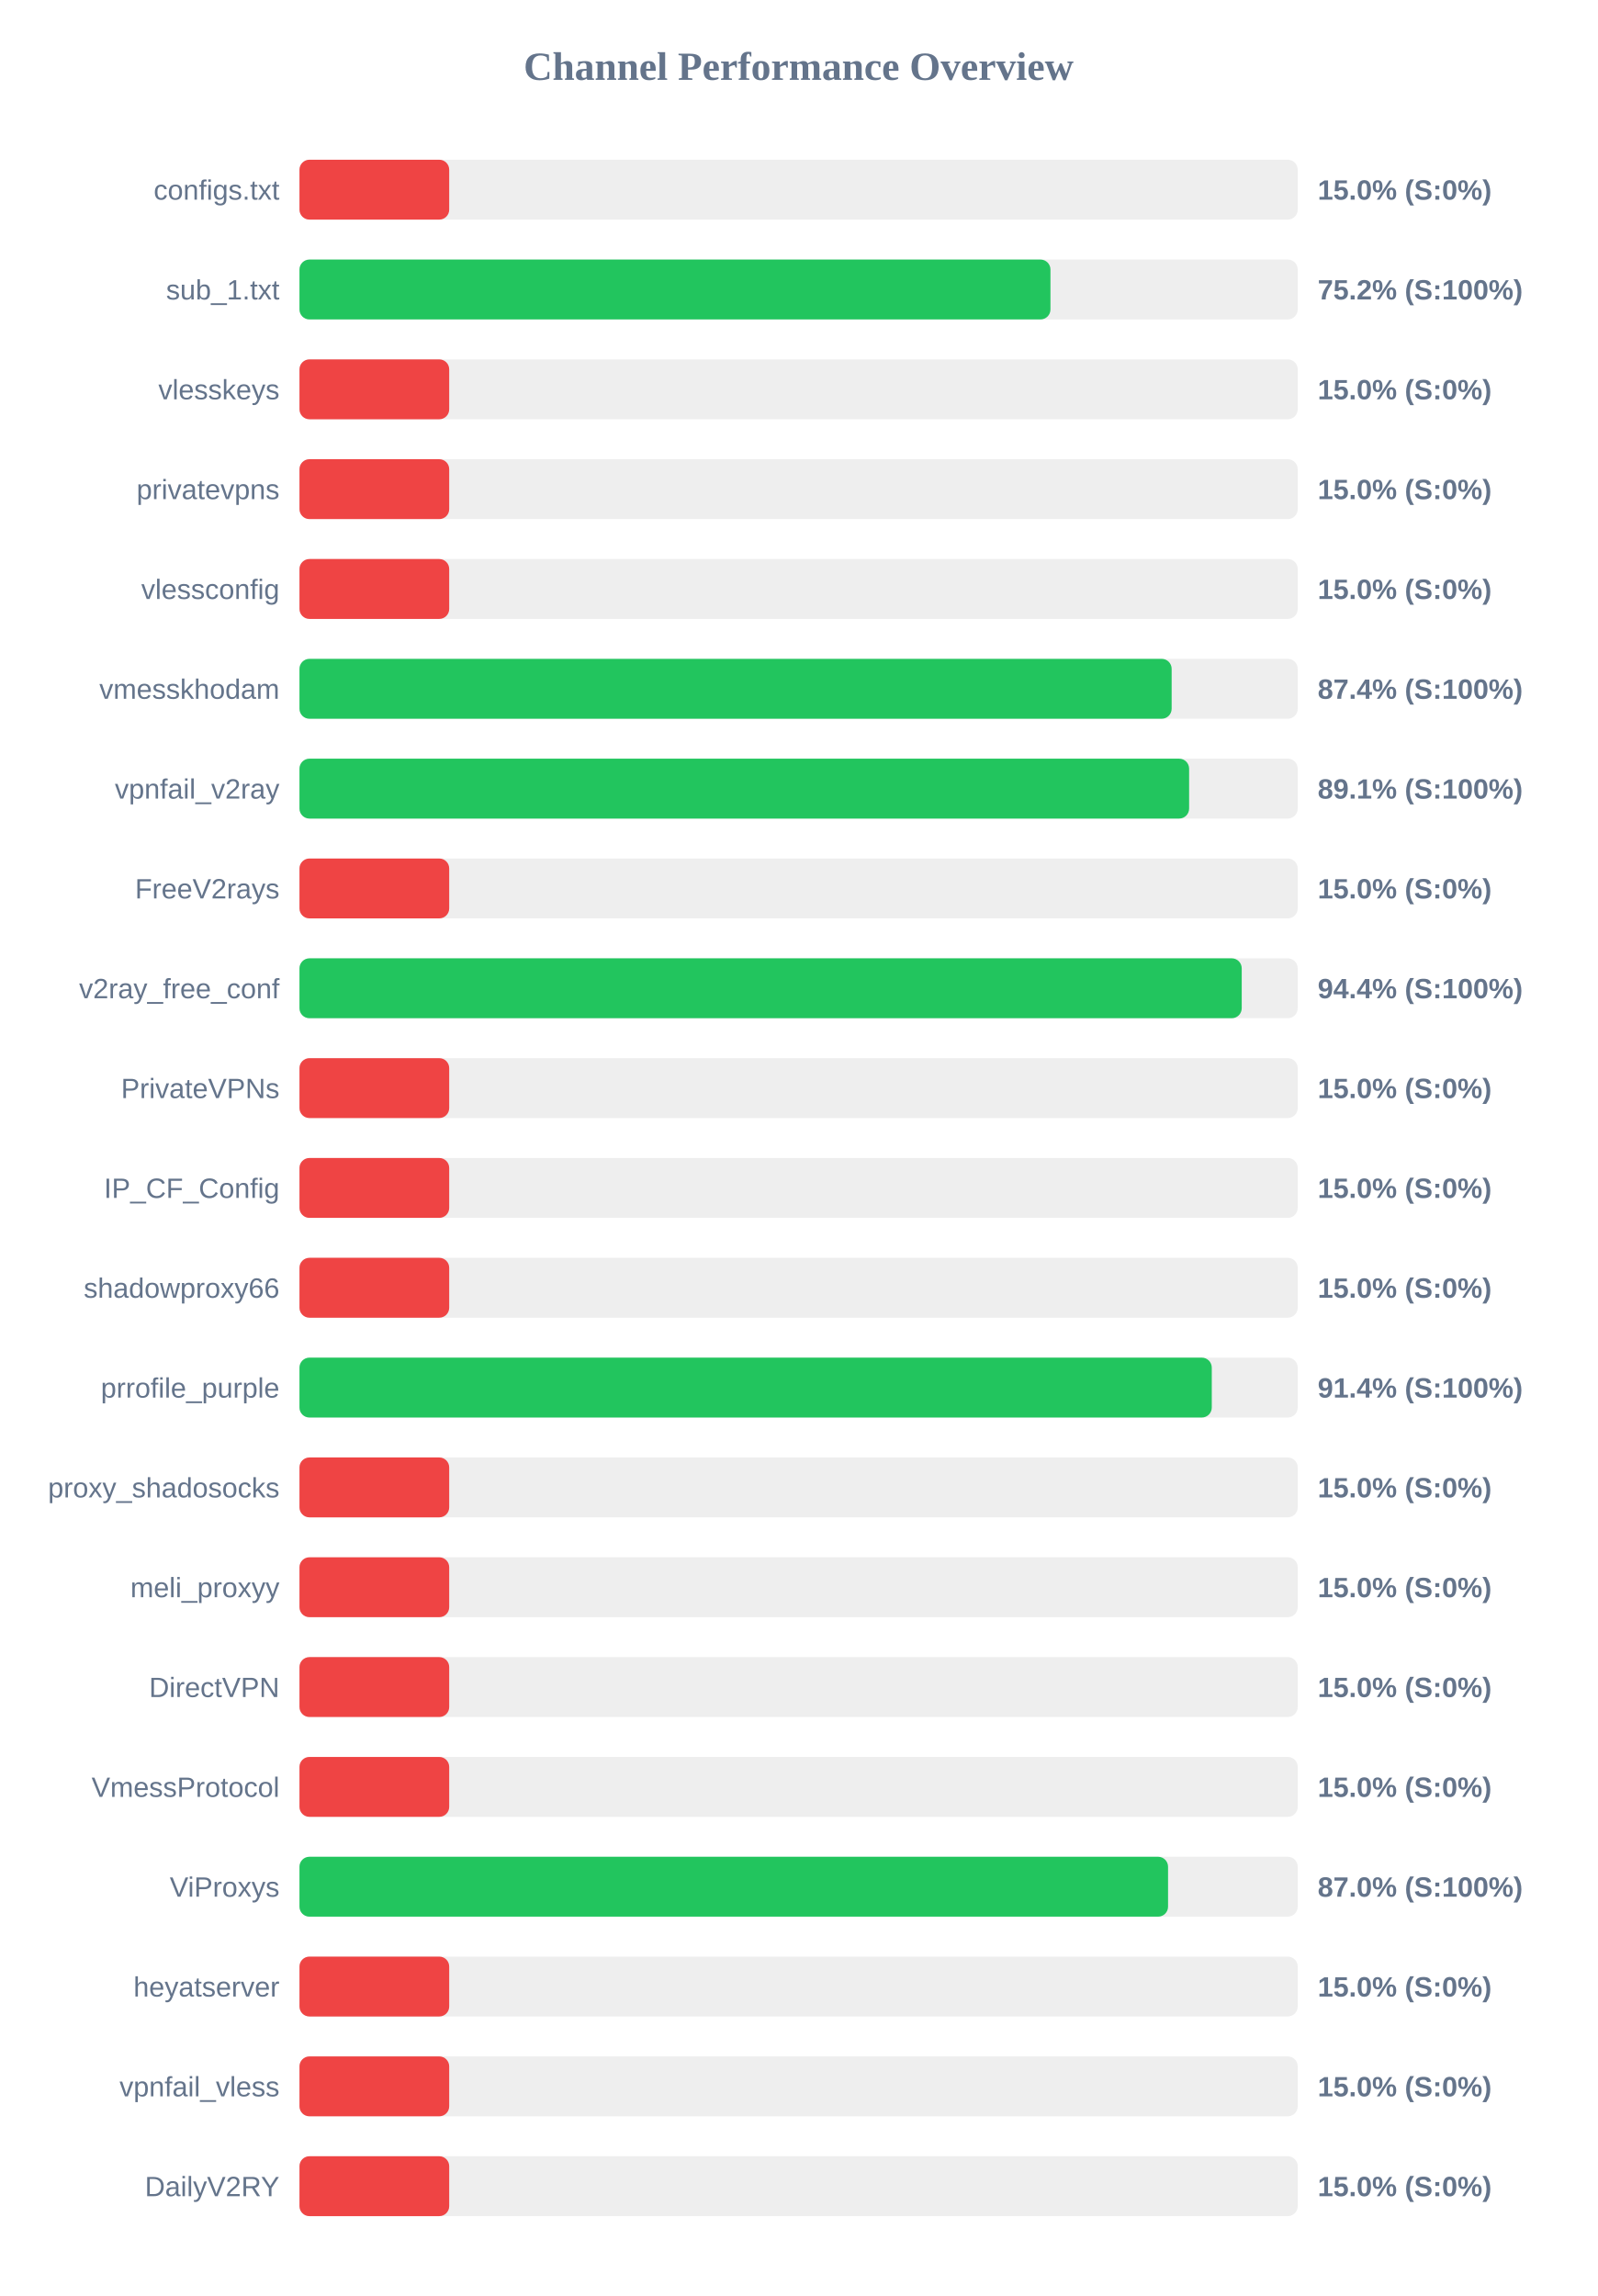
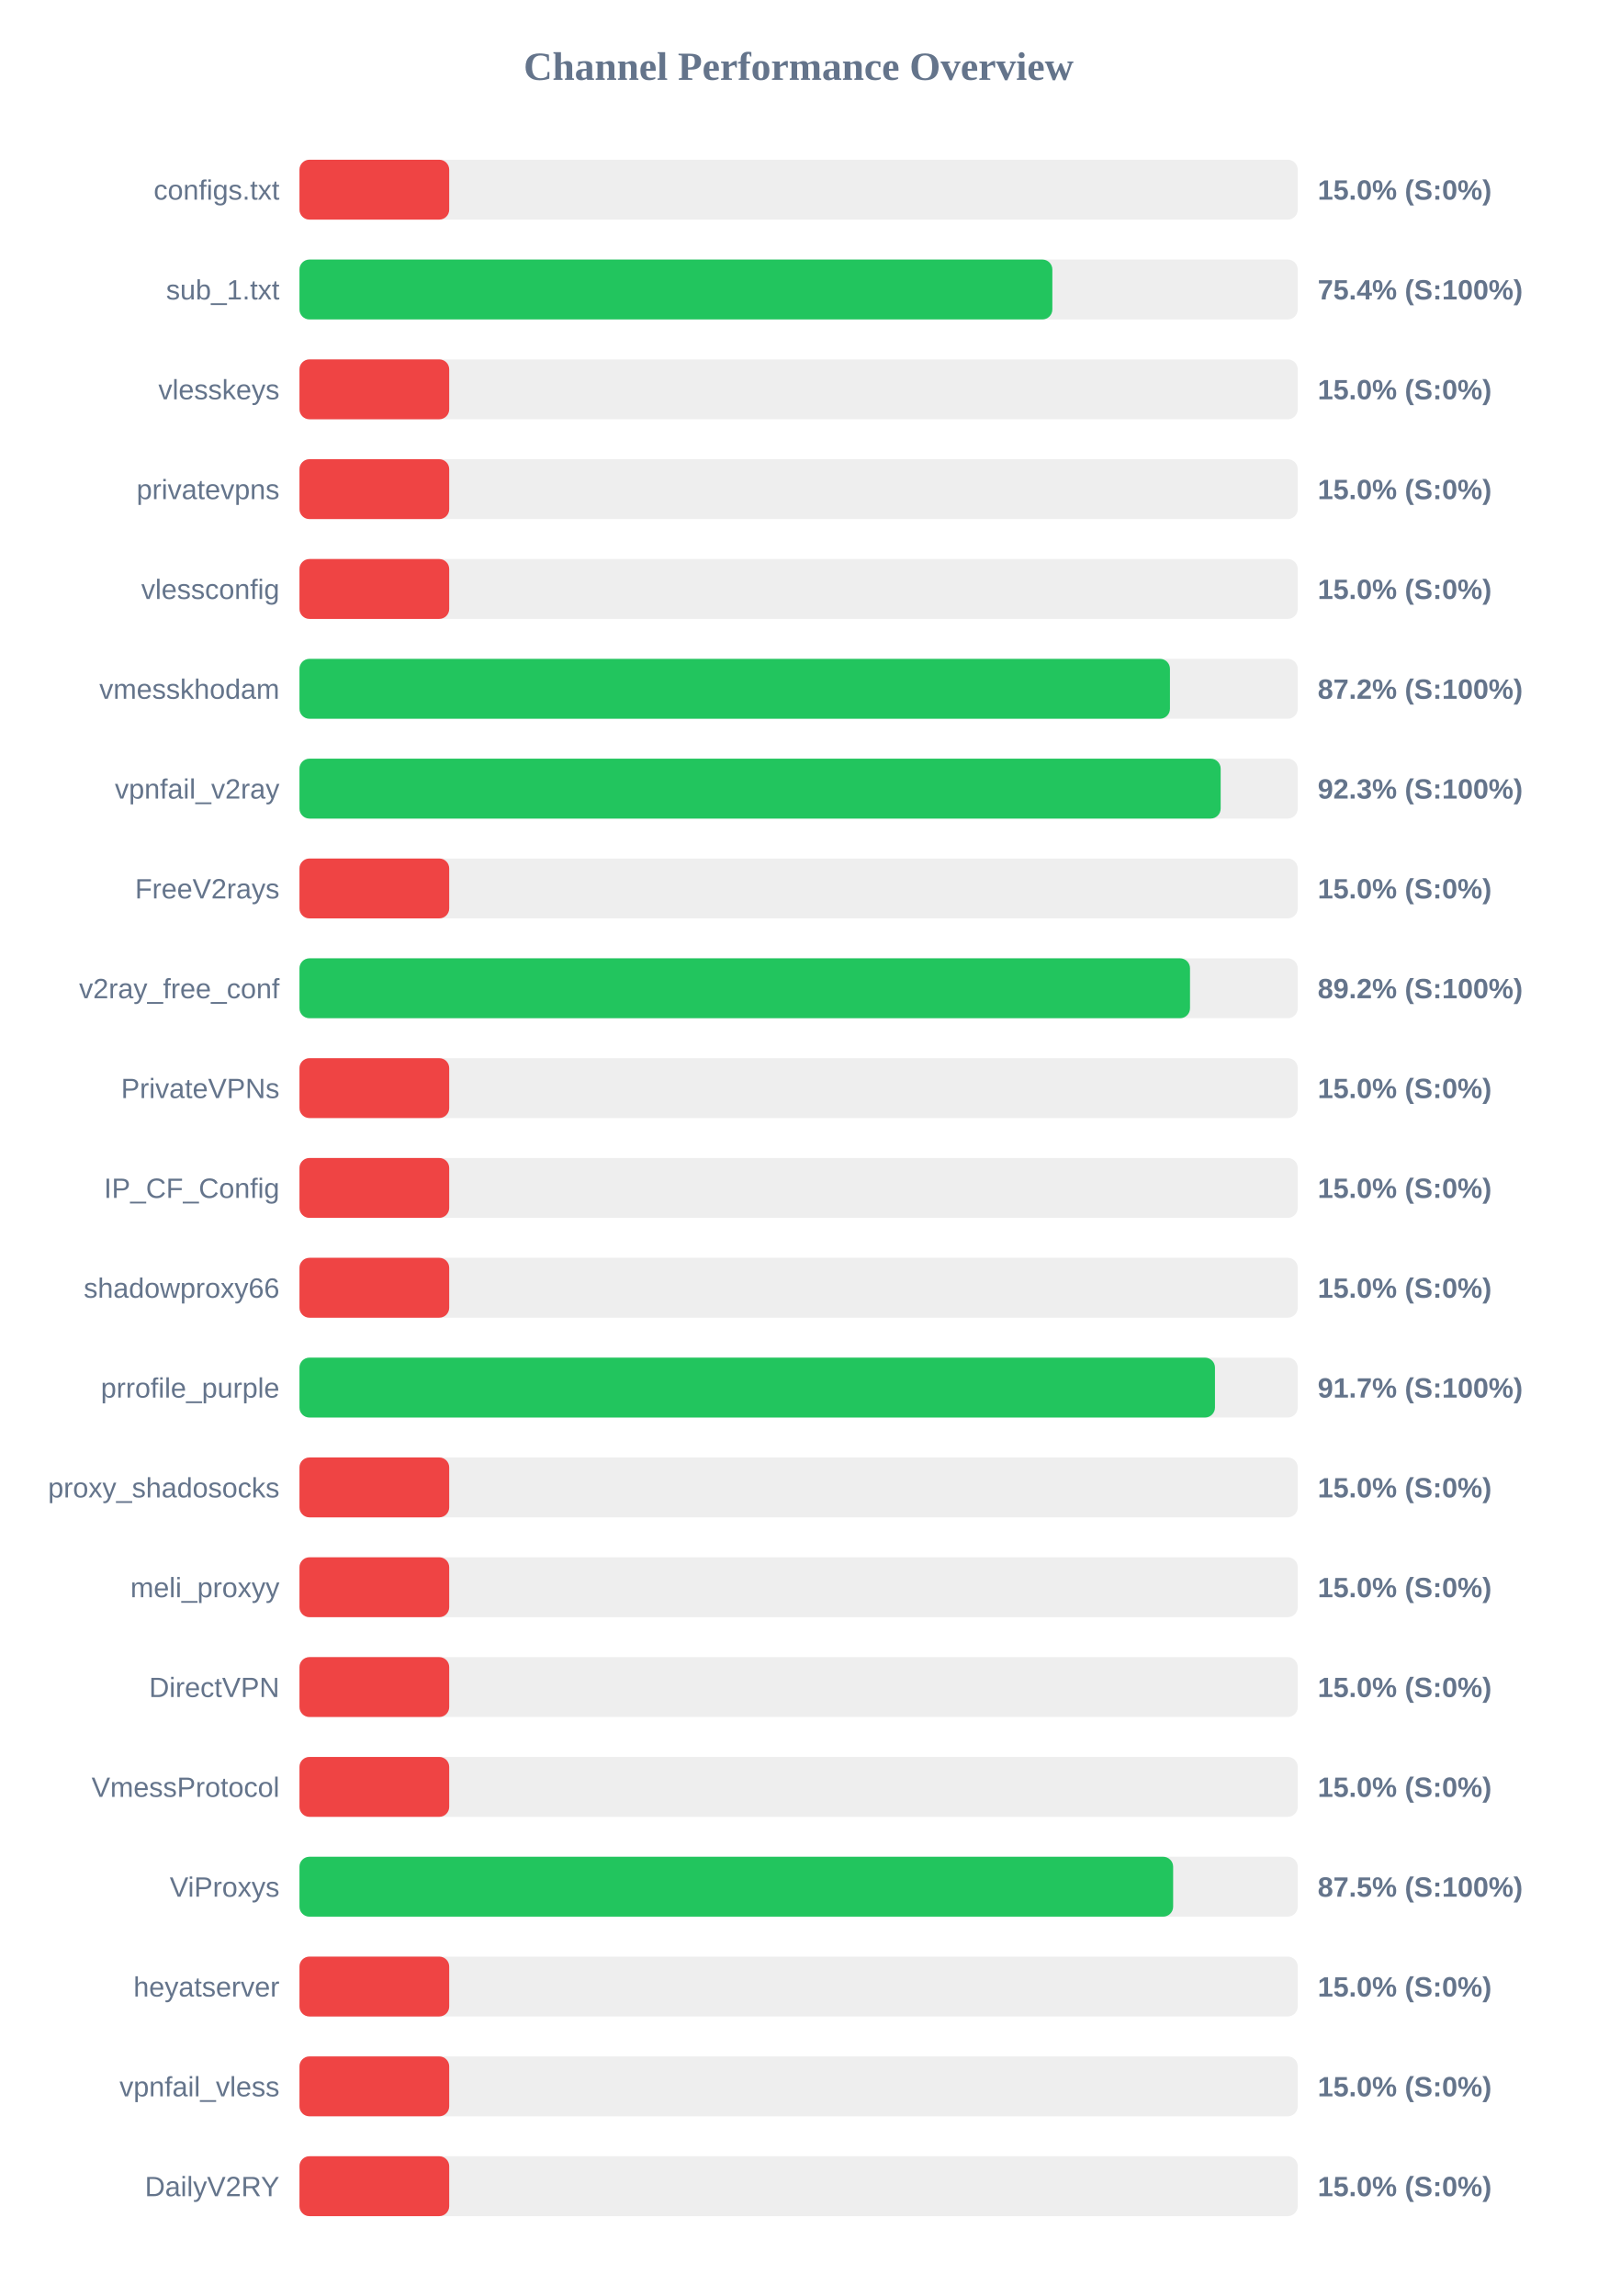
<svg xmlns="http://www.w3.org/2000/svg" width="800" height="1150" version="1.1">
  <style>
        .row { font: 14px Arial; fill: #64748b; }
        .score { font: bold 14px Arial; fill: #64748b; }
    </style>
  <text x="400" y="40" text-anchor="middle" font-size="20px" font-weight="bold" fill="#64748b">Channel Performance Overview</text>
  <rect x="150" y="80" width="500" height="30" fill="#eee" rx="5" />
  <rect x="150" y="80" width="75.0" height="30" fill="#ef4444" rx="5" />
  <text x="140" y="100" text-anchor="end" class="row">configs.txt</text>
  <text x="660" y="100" text-anchor="start" class="score">15.0% (S:0%)</text>
  <rect x="150" y="130" width="500" height="30" fill="#eee" rx="5" />
-   <rect x="150" y="130" width="376.15" height="30" fill="#22c55e" rx="5" />
+   <rect x="150" y="130" width="377.1" height="30" fill="#22c55e" rx="5" />
  <text x="140" y="150" text-anchor="end" class="row">sub_1.txt</text>
-   <text x="660" y="150" text-anchor="start" class="score">75.2% (S:100%)</text>
+   <text x="660" y="150" text-anchor="start" class="score">75.4% (S:100%)</text>
  <rect x="150" y="180" width="500" height="30" fill="#eee" rx="5" />
  <rect x="150" y="180" width="75.0" height="30" fill="#ef4444" rx="5" />
  <text x="140" y="200" text-anchor="end" class="row">vlesskeys</text>
  <text x="660" y="200" text-anchor="start" class="score">15.0% (S:0%)</text>
  <rect x="150" y="230" width="500" height="30" fill="#eee" rx="5" />
  <rect x="150" y="230" width="75.0" height="30" fill="#ef4444" rx="5" />
  <text x="140" y="250" text-anchor="end" class="row">privatevpns</text>
  <text x="660" y="250" text-anchor="start" class="score">15.0% (S:0%)</text>
  <rect x="150" y="280" width="500" height="30" fill="#eee" rx="5" />
  <rect x="150" y="280" width="75.0" height="30" fill="#ef4444" rx="5" />
  <text x="140" y="300" text-anchor="end" class="row">vlessconfig</text>
  <text x="660" y="300" text-anchor="start" class="score">15.0% (S:0%)</text>
  <rect x="150" y="330" width="500" height="30" fill="#eee" rx="5" />
-   <rect x="150" y="330" width="436.85" height="30" fill="#22c55e" rx="5" />
+   <rect x="150" y="330" width="436.0" height="30" fill="#22c55e" rx="5" />
  <text x="140" y="350" text-anchor="end" class="row">vmesskhodam</text>
-   <text x="660" y="350" text-anchor="start" class="score">87.4% (S:100%)</text>
+   <text x="660" y="350" text-anchor="start" class="score">87.2% (S:100%)</text>
  <rect x="150" y="380" width="500" height="30" fill="#eee" rx="5" />
-   <rect x="150" y="380" width="445.6" height="30" fill="#22c55e" rx="5" />
+   <rect x="150" y="380" width="461.4" height="30" fill="#22c55e" rx="5" />
  <text x="140" y="400" text-anchor="end" class="row">vpnfail_v2ray</text>
-   <text x="660" y="400" text-anchor="start" class="score">89.1% (S:100%)</text>
+   <text x="660" y="400" text-anchor="start" class="score">92.3% (S:100%)</text>
  <rect x="150" y="430" width="500" height="30" fill="#eee" rx="5" />
  <rect x="150" y="430" width="75.0" height="30" fill="#ef4444" rx="5" />
  <text x="140" y="450" text-anchor="end" class="row">FreeV2rays</text>
  <text x="660" y="450" text-anchor="start" class="score">15.0% (S:0%)</text>
  <rect x="150" y="480" width="500" height="30" fill="#eee" rx="5" />
-   <rect x="150" y="480" width="471.95" height="30" fill="#22c55e" rx="5" />
+   <rect x="150" y="480" width="446.05" height="30" fill="#22c55e" rx="5" />
  <text x="140" y="500" text-anchor="end" class="row">v2ray_free_conf</text>
-   <text x="660" y="500" text-anchor="start" class="score">94.4% (S:100%)</text>
+   <text x="660" y="500" text-anchor="start" class="score">89.2% (S:100%)</text>
  <rect x="150" y="530" width="500" height="30" fill="#eee" rx="5" />
  <rect x="150" y="530" width="75.0" height="30" fill="#ef4444" rx="5" />
  <text x="140" y="550" text-anchor="end" class="row">PrivateVPNs</text>
  <text x="660" y="550" text-anchor="start" class="score">15.0% (S:0%)</text>
  <rect x="150" y="580" width="500" height="30" fill="#eee" rx="5" />
  <rect x="150" y="580" width="75.0" height="30" fill="#ef4444" rx="5" />
  <text x="140" y="600" text-anchor="end" class="row">IP_CF_Config</text>
  <text x="660" y="600" text-anchor="start" class="score">15.0% (S:0%)</text>
  <rect x="150" y="630" width="500" height="30" fill="#eee" rx="5" />
  <rect x="150" y="630" width="75.0" height="30" fill="#ef4444" rx="5" />
  <text x="140" y="650" text-anchor="end" class="row">shadowproxy66</text>
  <text x="660" y="650" text-anchor="start" class="score">15.0% (S:0%)</text>
  <rect x="150" y="680" width="500" height="30" fill="#eee" rx="5" />
-   <rect x="150" y="680" width="456.95" height="30" fill="#22c55e" rx="5" />
+   <rect x="150" y="680" width="458.55" height="30" fill="#22c55e" rx="5" />
  <text x="140" y="700" text-anchor="end" class="row">prrofile_purple</text>
-   <text x="660" y="700" text-anchor="start" class="score">91.4% (S:100%)</text>
+   <text x="660" y="700" text-anchor="start" class="score">91.7% (S:100%)</text>
  <rect x="150" y="730" width="500" height="30" fill="#eee" rx="5" />
  <rect x="150" y="730" width="75.0" height="30" fill="#ef4444" rx="5" />
  <text x="140" y="750" text-anchor="end" class="row">proxy_shadosocks</text>
  <text x="660" y="750" text-anchor="start" class="score">15.0% (S:0%)</text>
  <rect x="150" y="780" width="500" height="30" fill="#eee" rx="5" />
  <rect x="150" y="780" width="75.0" height="30" fill="#ef4444" rx="5" />
  <text x="140" y="800" text-anchor="end" class="row">meli_proxyy</text>
  <text x="660" y="800" text-anchor="start" class="score">15.0% (S:0%)</text>
  <rect x="150" y="830" width="500" height="30" fill="#eee" rx="5" />
  <rect x="150" y="830" width="75.0" height="30" fill="#ef4444" rx="5" />
  <text x="140" y="850" text-anchor="end" class="row">DirectVPN</text>
  <text x="660" y="850" text-anchor="start" class="score">15.0% (S:0%)</text>
  <rect x="150" y="880" width="500" height="30" fill="#eee" rx="5" />
  <rect x="150" y="880" width="75.0" height="30" fill="#ef4444" rx="5" />
  <text x="140" y="900" text-anchor="end" class="row">VmessProtocol</text>
  <text x="660" y="900" text-anchor="start" class="score">15.0% (S:0%)</text>
  <rect x="150" y="930" width="500" height="30" fill="#eee" rx="5" />
-   <rect x="150" y="930" width="435.05" height="30" fill="#22c55e" rx="5" />
+   <rect x="150" y="930" width="437.6" height="30" fill="#22c55e" rx="5" />
  <text x="140" y="950" text-anchor="end" class="row">ViProxys</text>
-   <text x="660" y="950" text-anchor="start" class="score">87.0% (S:100%)</text>
+   <text x="660" y="950" text-anchor="start" class="score">87.5% (S:100%)</text>
  <rect x="150" y="980" width="500" height="30" fill="#eee" rx="5" />
  <rect x="150" y="980" width="75.0" height="30" fill="#ef4444" rx="5" />
  <text x="140" y="1000" text-anchor="end" class="row">heyatserver</text>
  <text x="660" y="1000" text-anchor="start" class="score">15.0% (S:0%)</text>
  <rect x="150" y="1030" width="500" height="30" fill="#eee" rx="5" />
  <rect x="150" y="1030" width="75.0" height="30" fill="#ef4444" rx="5" />
  <text x="140" y="1050" text-anchor="end" class="row">vpnfail_vless</text>
  <text x="660" y="1050" text-anchor="start" class="score">15.0% (S:0%)</text>
  <rect x="150" y="1080" width="500" height="30" fill="#eee" rx="5" />
  <rect x="150" y="1080" width="75.0" height="30" fill="#ef4444" rx="5" />
  <text x="140" y="1100" text-anchor="end" class="row">DailyV2RY</text>
  <text x="660" y="1100" text-anchor="start" class="score">15.0% (S:0%)</text>
</svg>
